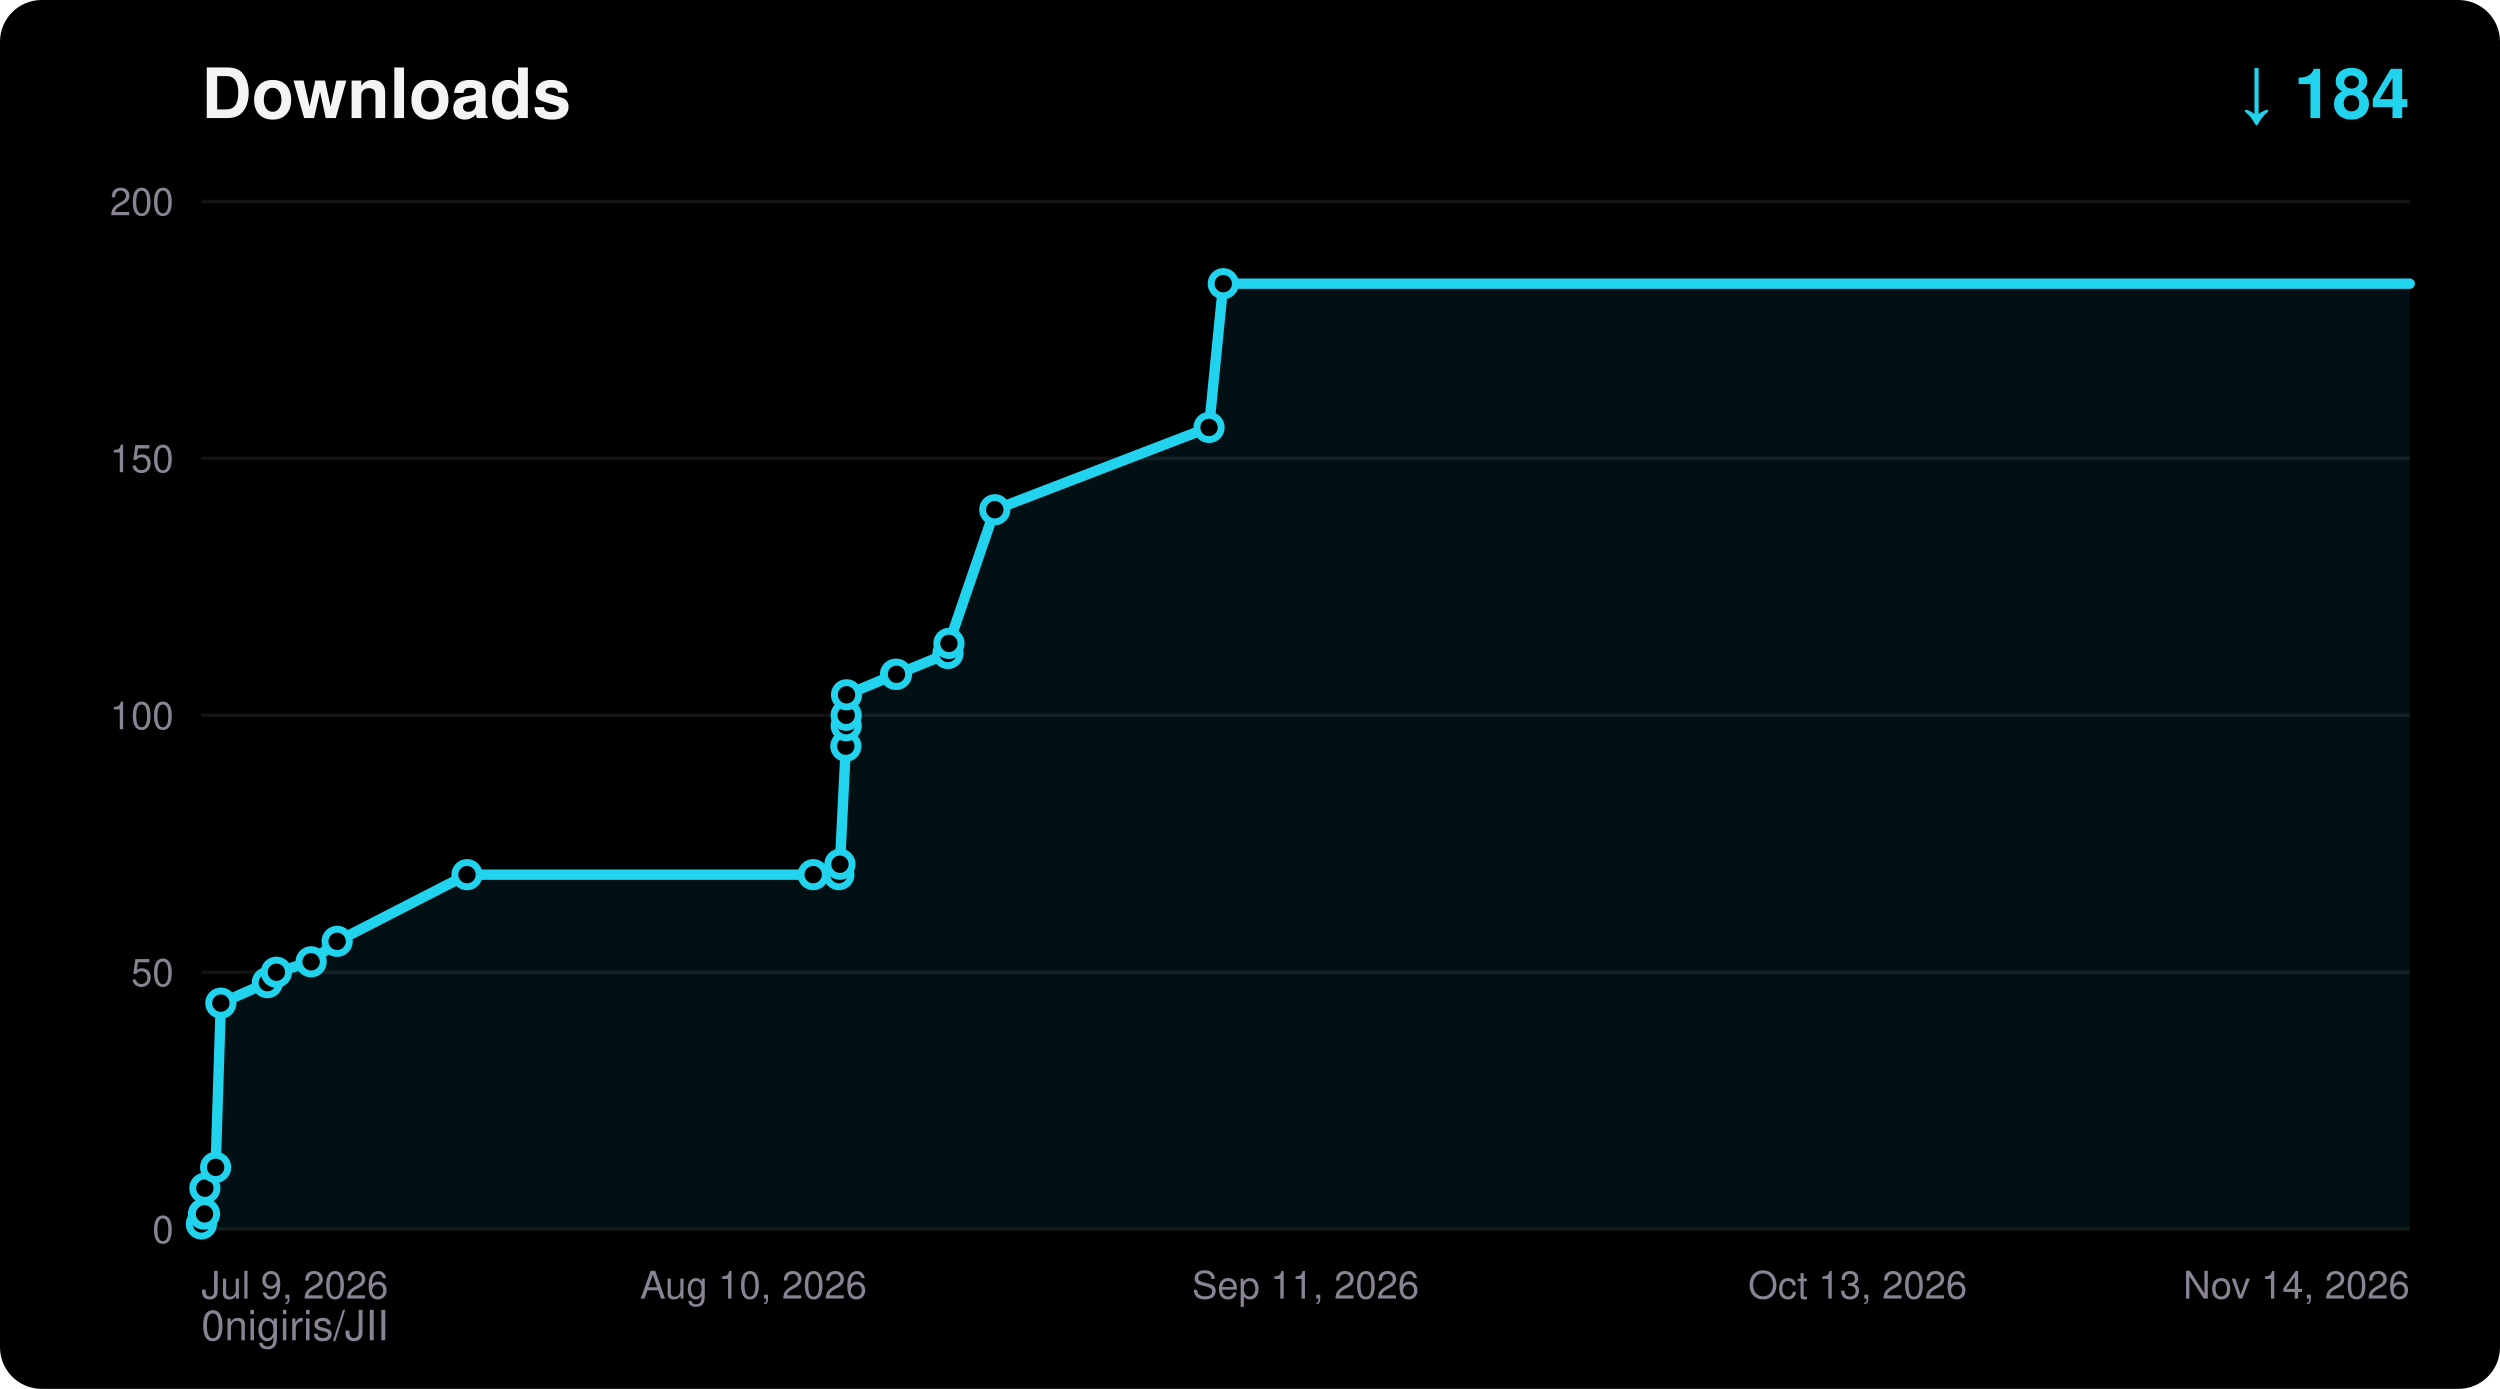
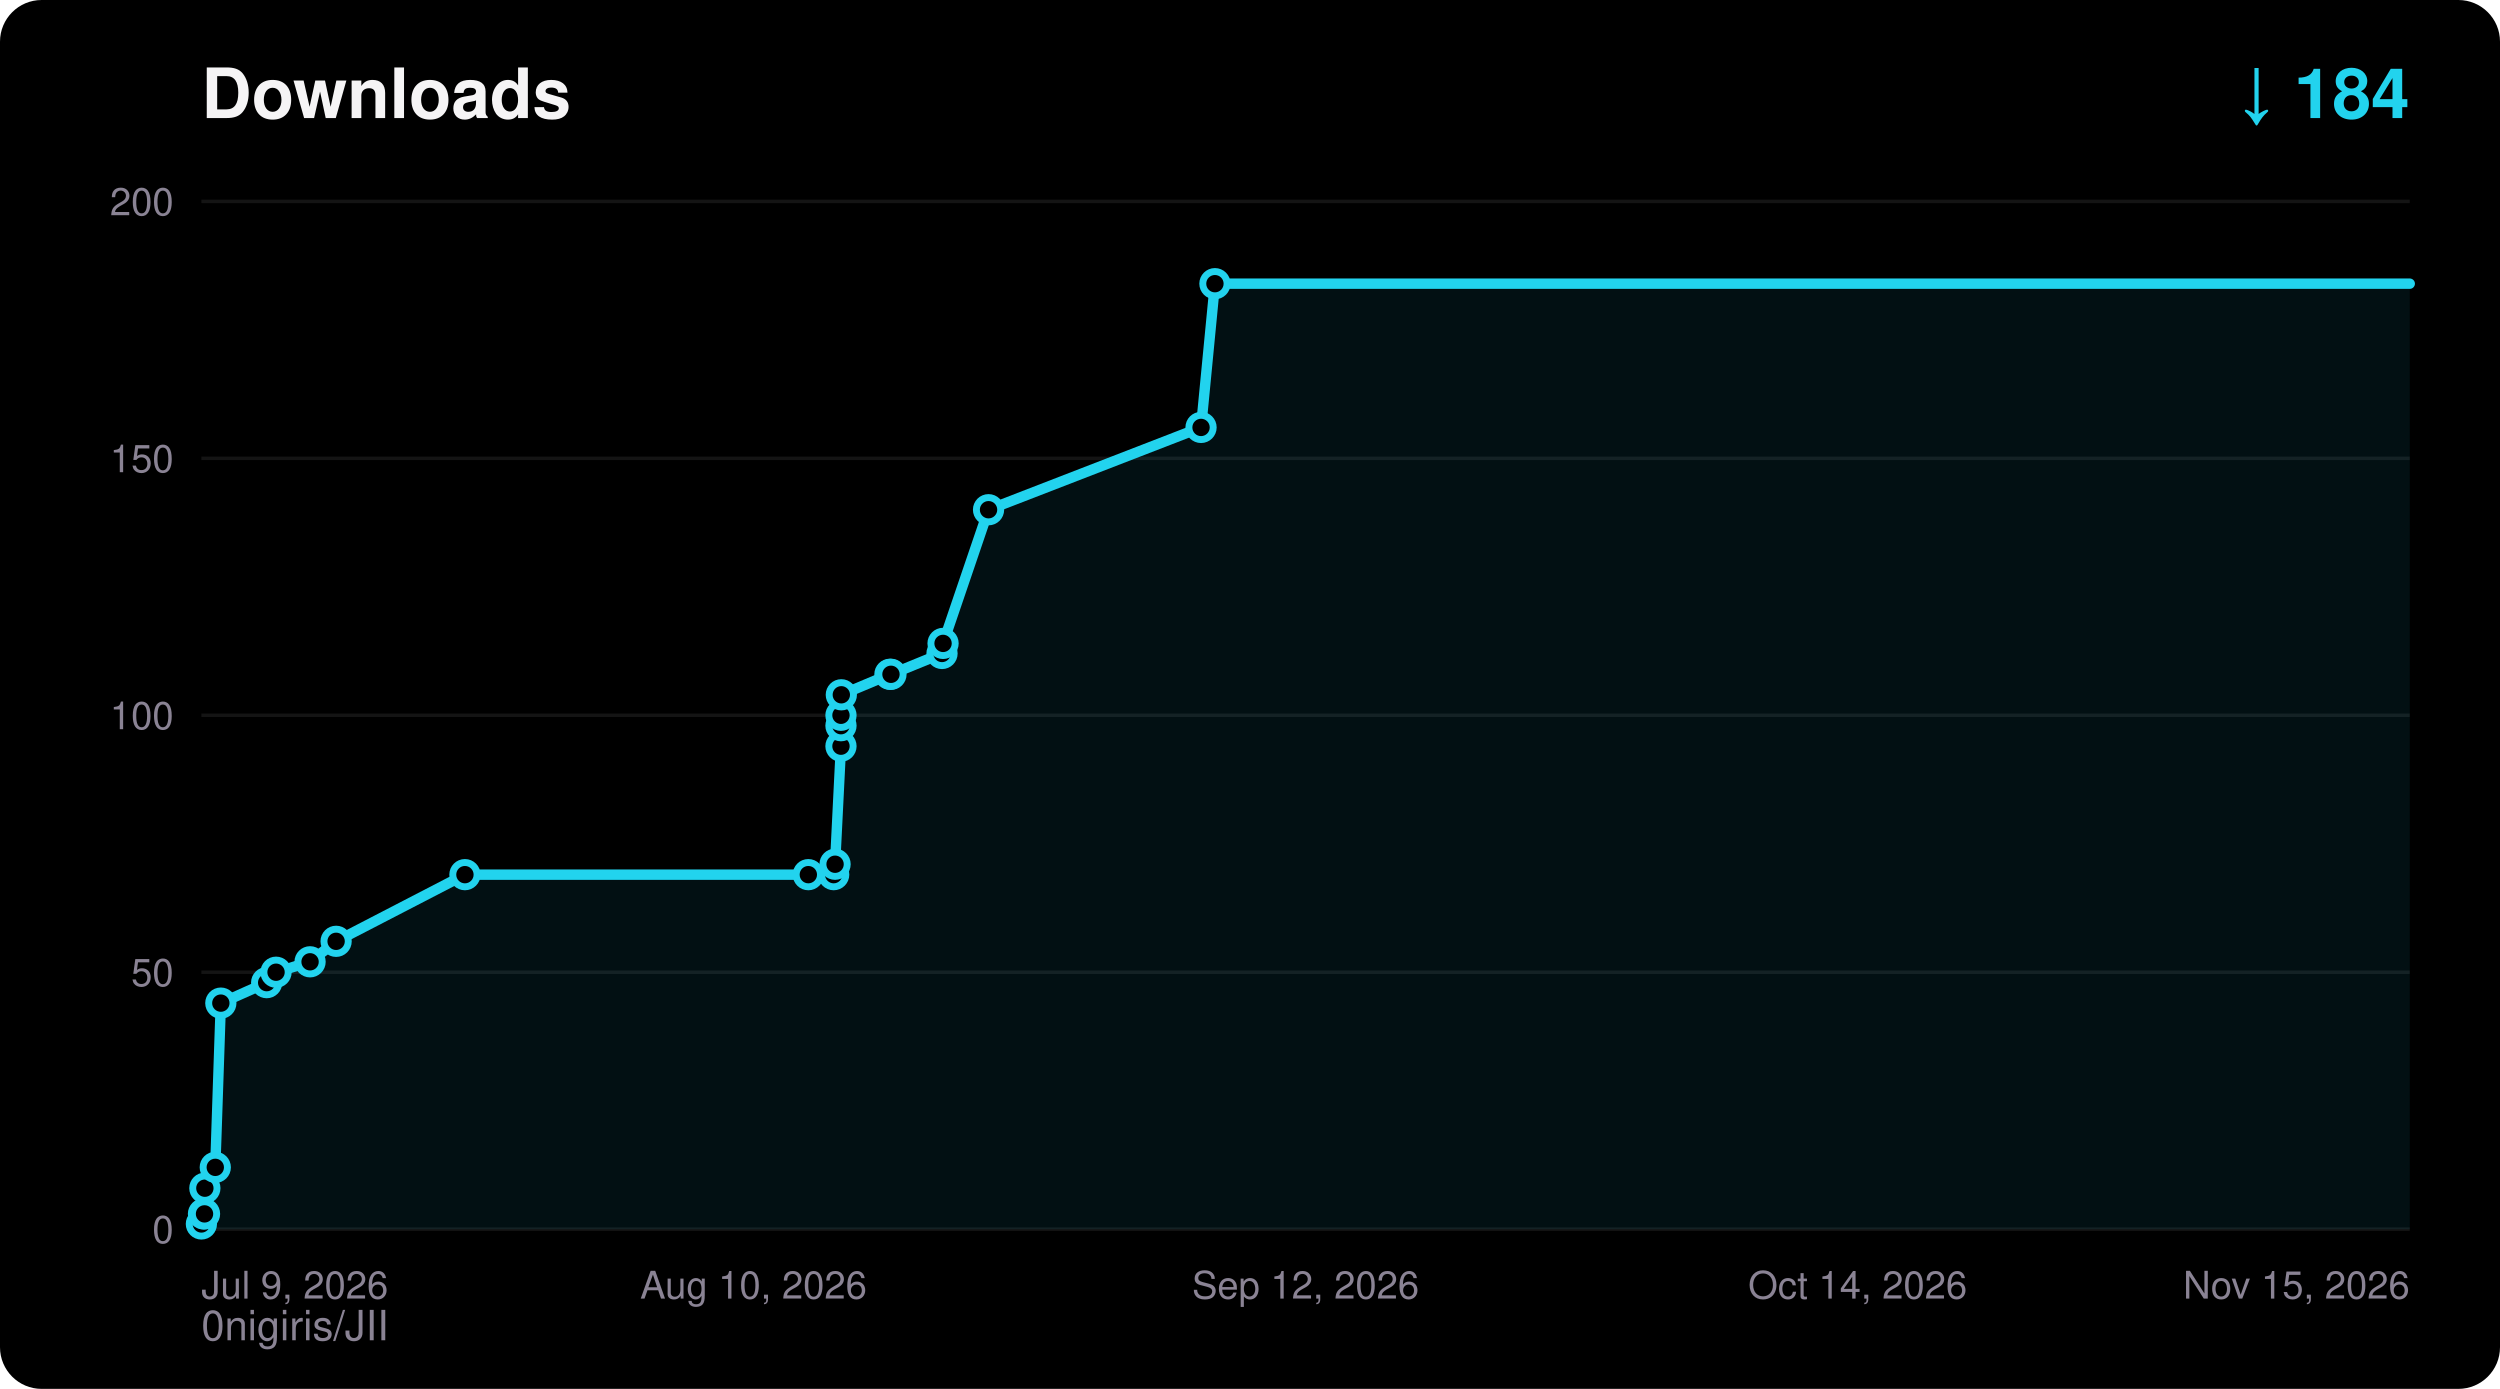
<svg xmlns="http://www.w3.org/2000/svg" width="720" height="400" viewBox="0 0 720 400" font-family="ui-sans-serif,Segoe UI,Helvetica,Arial,sans-serif">
  <rect width="720" height="400" rx="12" fill="#000000" />
  <text x="58" y="34" fill="#F5F4F5" font-size="20" font-weight="700">Downloads</text>
  <text x="694" y="34" fill="#22D3EE" font-size="20" font-weight="700" text-anchor="end">↓ 184</text>
  <text x="58" y="386" fill="#8A8394" font-size="12">0nigiris/JII</text>
  <line x1="58" y1="354.0" x2="694" y2="354.0" stroke="#FFFFFF14" stroke-width="1" />
  <text x="50" y="358.0" fill="#8A8394" font-size="11" text-anchor="end">0</text>
  <line x1="58" y1="280.0" x2="694" y2="280.0" stroke="#FFFFFF14" stroke-width="1" />
  <text x="50" y="284.0" fill="#8A8394" font-size="11" text-anchor="end">50</text>
  <line x1="58" y1="206.0" x2="694" y2="206.0" stroke="#FFFFFF14" stroke-width="1" />
  <text x="50" y="210.0" fill="#8A8394" font-size="11" text-anchor="end">100</text>
  <line x1="58" y1="132.0" x2="694" y2="132.0" stroke="#FFFFFF14" stroke-width="1" />
  <text x="50" y="136.0" fill="#8A8394" font-size="11" text-anchor="end">150</text>
  <line x1="58" y1="58.0" x2="694" y2="58.0" stroke="#FFFFFF14" stroke-width="1" />
  <text x="50" y="62.0" fill="#8A8394" font-size="11" text-anchor="end">200</text>
  <text x="58.0" y="374.0" fill="#8A8394" font-size="11" text-anchor="start">Jul 9, 2026</text>
  <text x="217.0" y="374.0" fill="#8A8394" font-size="11" text-anchor="middle">Aug 10, 2026</text>
-   <text x="376.0" y="374.0" fill="#8A8394" font-size="11" text-anchor="middle">Sep 11, 2026</text>
-   <text x="535.0" y="374.0" fill="#8A8394" font-size="11" text-anchor="middle">Oct 13, 2026</text>
-   <text x="694.0" y="374.0" fill="#8A8394" font-size="11" text-anchor="end">Nov 14, 2026</text>
-   <polygon points="58.0,354.0 58.0,352.5 58.6,349.6 58.9,349.6 59.0,342.2 62.1,336.2 63.6,288.9 77.0,283.0 79.6,280.0 89.6,277.0 97.1,271.1 134.5,251.9 234.2,251.9 241.6,251.9 241.9,248.9 243.6,214.9 243.7,209.0 243.7,206.0 243.8,200.1 257.9,194.2 258.2,194.2 273.0,188.2 273.3,185.3 286.5,146.8 348.2,123.1 352.3,81.7 694.0,81.7 694.0,354.0" fill="#22D3EE" fill-opacity="0.08" />
-   <polyline points="58.0,352.5 58.6,349.6 58.9,349.6 59.0,342.2 62.1,336.2 63.6,288.9 77.0,283.0 79.6,280.0 89.6,277.0 97.1,271.1 134.5,251.9 234.2,251.9 241.6,251.9 241.9,248.9 243.6,214.9 243.7,209.0 243.7,206.0 243.8,200.1 257.9,194.2 258.2,194.2 273.0,188.2 273.3,185.3 286.5,146.8 348.2,123.1 352.3,81.7 694.0,81.7" fill="none" stroke="#22D3EE" stroke-width="3" stroke-linejoin="round" stroke-linecap="round" />
+   <text x="376.0" y="374.0" fill="#8A8394" font-size="11" text-anchor="middle">Sep 12, 2026</text>
+   <text x="535.0" y="374.0" fill="#8A8394" font-size="11" text-anchor="middle">Oct 14, 2026</text>
+   <text x="694.0" y="374.0" fill="#8A8394" font-size="11" text-anchor="end">Nov 15, 2026</text>
+   <polygon points="58.0,354.0 58.0,352.5 58.6,349.6 58.9,349.6 59.0,342.2 62.0,336.2 63.6,288.9 76.8,283.0 79.5,280.0 89.3,277.0 96.8,271.1 133.9,251.9 232.8,251.9 240.1,251.9 240.5,248.9 242.2,214.9 242.2,209.0 242.2,206.0 242.3,200.1 256.3,194.2 256.6,194.2 271.3,188.2 271.6,185.3 284.7,146.8 345.9,123.1 349.9,81.7 694.0,81.7 694.0,354.0" fill="#22D3EE" fill-opacity="0.08" />
+   <polyline points="58.0,352.5 58.6,349.6 58.9,349.6 59.0,342.2 62.0,336.2 63.6,288.9 76.8,283.0 79.5,280.0 89.3,277.0 96.8,271.1 133.9,251.9 232.8,251.9 240.1,251.9 240.5,248.9 242.2,214.9 242.2,209.0 242.2,206.0 242.3,200.1 256.3,194.2 256.6,194.2 271.3,188.2 271.6,185.3 284.7,146.8 345.9,123.1 349.9,81.7 694.0,81.7" fill="none" stroke="#22D3EE" stroke-width="3" stroke-linejoin="round" stroke-linecap="round" />
  <circle cx="58.0" cy="352.5" r="3.5" fill="#000000" stroke="#22D3EE" stroke-width="2" />
  <circle cx="58.6" cy="349.6" r="3.5" fill="#000000" stroke="#22D3EE" stroke-width="2" />
  <circle cx="58.9" cy="349.6" r="3.5" fill="#000000" stroke="#22D3EE" stroke-width="2" />
  <circle cx="59.0" cy="342.2" r="3.5" fill="#000000" stroke="#22D3EE" stroke-width="2" />
-   <circle cx="62.1" cy="336.2" r="3.5" fill="#000000" stroke="#22D3EE" stroke-width="2" />
+   <circle cx="62.0" cy="336.2" r="3.5" fill="#000000" stroke="#22D3EE" stroke-width="2" />
  <circle cx="63.6" cy="288.9" r="3.5" fill="#000000" stroke="#22D3EE" stroke-width="2" />
-   <circle cx="77.0" cy="283.0" r="3.5" fill="#000000" stroke="#22D3EE" stroke-width="2" />
-   <circle cx="79.6" cy="280.0" r="3.5" fill="#000000" stroke="#22D3EE" stroke-width="2" />
-   <circle cx="89.6" cy="277.0" r="3.5" fill="#000000" stroke="#22D3EE" stroke-width="2" />
-   <circle cx="97.1" cy="271.1" r="3.5" fill="#000000" stroke="#22D3EE" stroke-width="2" />
-   <circle cx="134.5" cy="251.9" r="3.5" fill="#000000" stroke="#22D3EE" stroke-width="2" />
-   <circle cx="234.2" cy="251.9" r="3.5" fill="#000000" stroke="#22D3EE" stroke-width="2" />
-   <circle cx="241.6" cy="251.9" r="3.5" fill="#000000" stroke="#22D3EE" stroke-width="2" />
-   <circle cx="241.9" cy="248.9" r="3.5" fill="#000000" stroke="#22D3EE" stroke-width="2" />
-   <circle cx="243.6" cy="214.9" r="3.5" fill="#000000" stroke="#22D3EE" stroke-width="2" />
-   <circle cx="243.7" cy="209.0" r="3.5" fill="#000000" stroke="#22D3EE" stroke-width="2" />
-   <circle cx="243.7" cy="206.0" r="3.5" fill="#000000" stroke="#22D3EE" stroke-width="2" />
-   <circle cx="243.8" cy="200.1" r="3.5" fill="#000000" stroke="#22D3EE" stroke-width="2" />
-   <circle cx="257.9" cy="194.2" r="3.5" fill="#000000" stroke="#22D3EE" stroke-width="2" />
-   <circle cx="258.2" cy="194.2" r="3.5" fill="#000000" stroke="#22D3EE" stroke-width="2" />
-   <circle cx="273.0" cy="188.2" r="3.5" fill="#000000" stroke="#22D3EE" stroke-width="2" />
-   <circle cx="273.3" cy="185.3" r="3.5" fill="#000000" stroke="#22D3EE" stroke-width="2" />
-   <circle cx="286.5" cy="146.8" r="3.5" fill="#000000" stroke="#22D3EE" stroke-width="2" />
-   <circle cx="348.2" cy="123.1" r="3.5" fill="#000000" stroke="#22D3EE" stroke-width="2" />
-   <circle cx="352.3" cy="81.7" r="3.5" fill="#000000" stroke="#22D3EE" stroke-width="2" />
+   <circle cx="76.8" cy="283.0" r="3.5" fill="#000000" stroke="#22D3EE" stroke-width="2" />
+   <circle cx="79.5" cy="280.0" r="3.5" fill="#000000" stroke="#22D3EE" stroke-width="2" />
+   <circle cx="89.3" cy="277.0" r="3.5" fill="#000000" stroke="#22D3EE" stroke-width="2" />
+   <circle cx="96.8" cy="271.1" r="3.5" fill="#000000" stroke="#22D3EE" stroke-width="2" />
+   <circle cx="133.9" cy="251.9" r="3.5" fill="#000000" stroke="#22D3EE" stroke-width="2" />
+   <circle cx="232.8" cy="251.9" r="3.5" fill="#000000" stroke="#22D3EE" stroke-width="2" />
+   <circle cx="240.1" cy="251.9" r="3.5" fill="#000000" stroke="#22D3EE" stroke-width="2" />
+   <circle cx="240.5" cy="248.9" r="3.5" fill="#000000" stroke="#22D3EE" stroke-width="2" />
+   <circle cx="242.2" cy="214.9" r="3.5" fill="#000000" stroke="#22D3EE" stroke-width="2" />
+   <circle cx="242.2" cy="209.0" r="3.5" fill="#000000" stroke="#22D3EE" stroke-width="2" />
+   <circle cx="242.2" cy="206.0" r="3.5" fill="#000000" stroke="#22D3EE" stroke-width="2" />
+   <circle cx="242.3" cy="200.1" r="3.5" fill="#000000" stroke="#22D3EE" stroke-width="2" />
+   <circle cx="256.3" cy="194.2" r="3.5" fill="#000000" stroke="#22D3EE" stroke-width="2" />
+   <circle cx="256.6" cy="194.2" r="3.5" fill="#000000" stroke="#22D3EE" stroke-width="2" />
+   <circle cx="271.3" cy="188.2" r="3.5" fill="#000000" stroke="#22D3EE" stroke-width="2" />
+   <circle cx="271.6" cy="185.3" r="3.5" fill="#000000" stroke="#22D3EE" stroke-width="2" />
+   <circle cx="284.7" cy="146.8" r="3.5" fill="#000000" stroke="#22D3EE" stroke-width="2" />
+   <circle cx="345.9" cy="123.1" r="3.5" fill="#000000" stroke="#22D3EE" stroke-width="2" />
+   <circle cx="349.9" cy="81.7" r="3.5" fill="#000000" stroke="#22D3EE" stroke-width="2" />
</svg>
